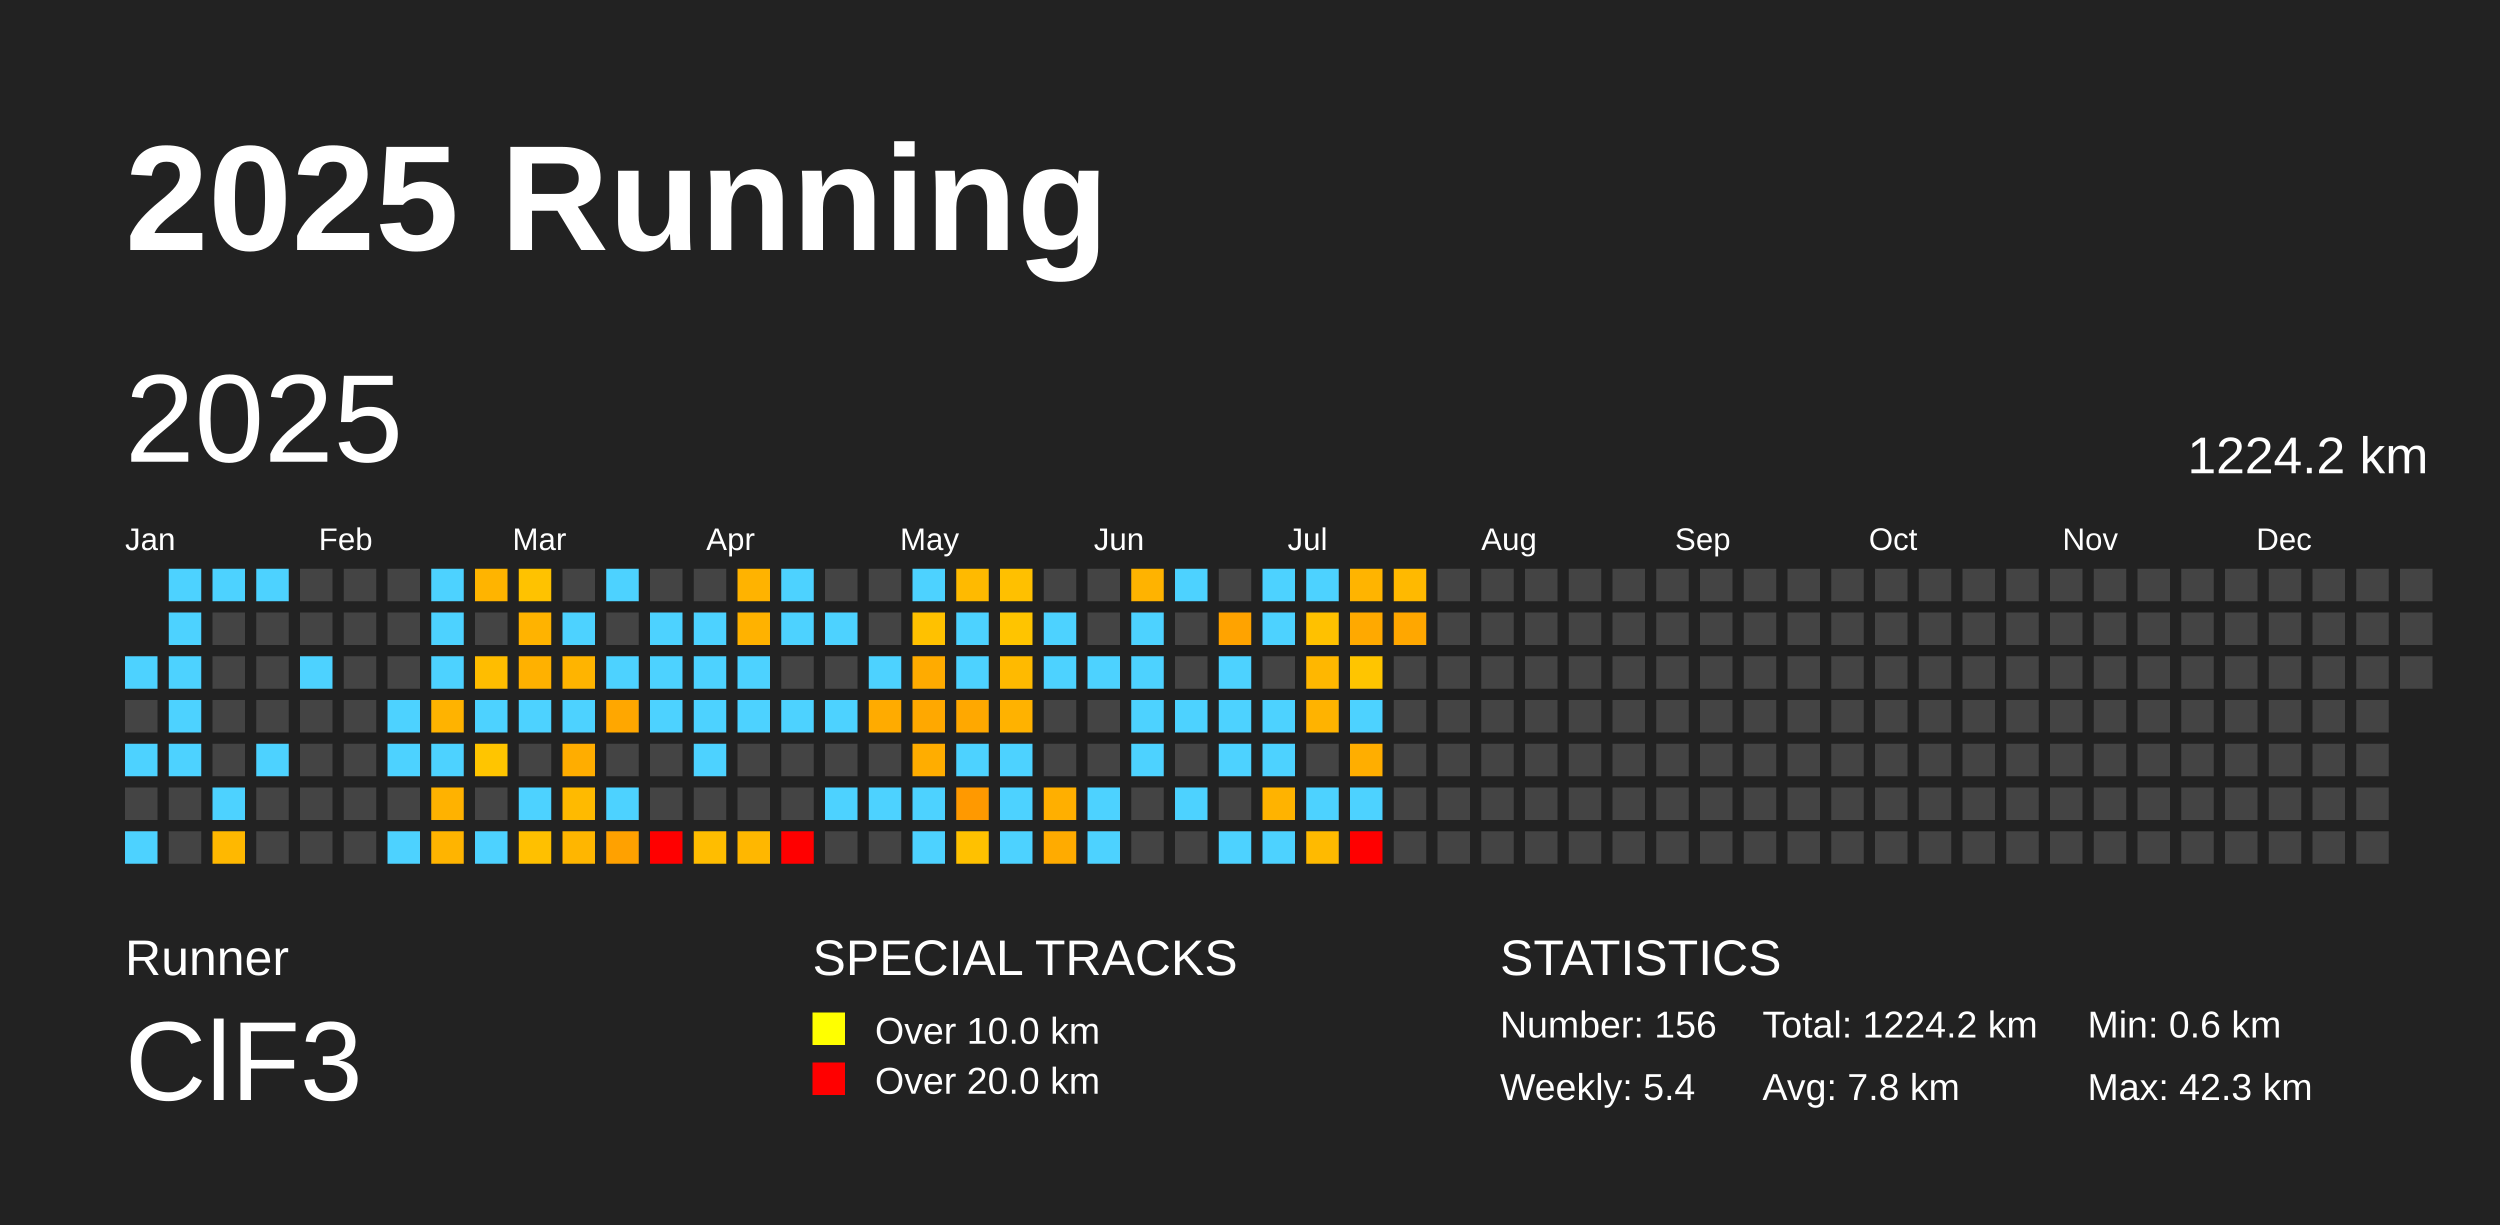
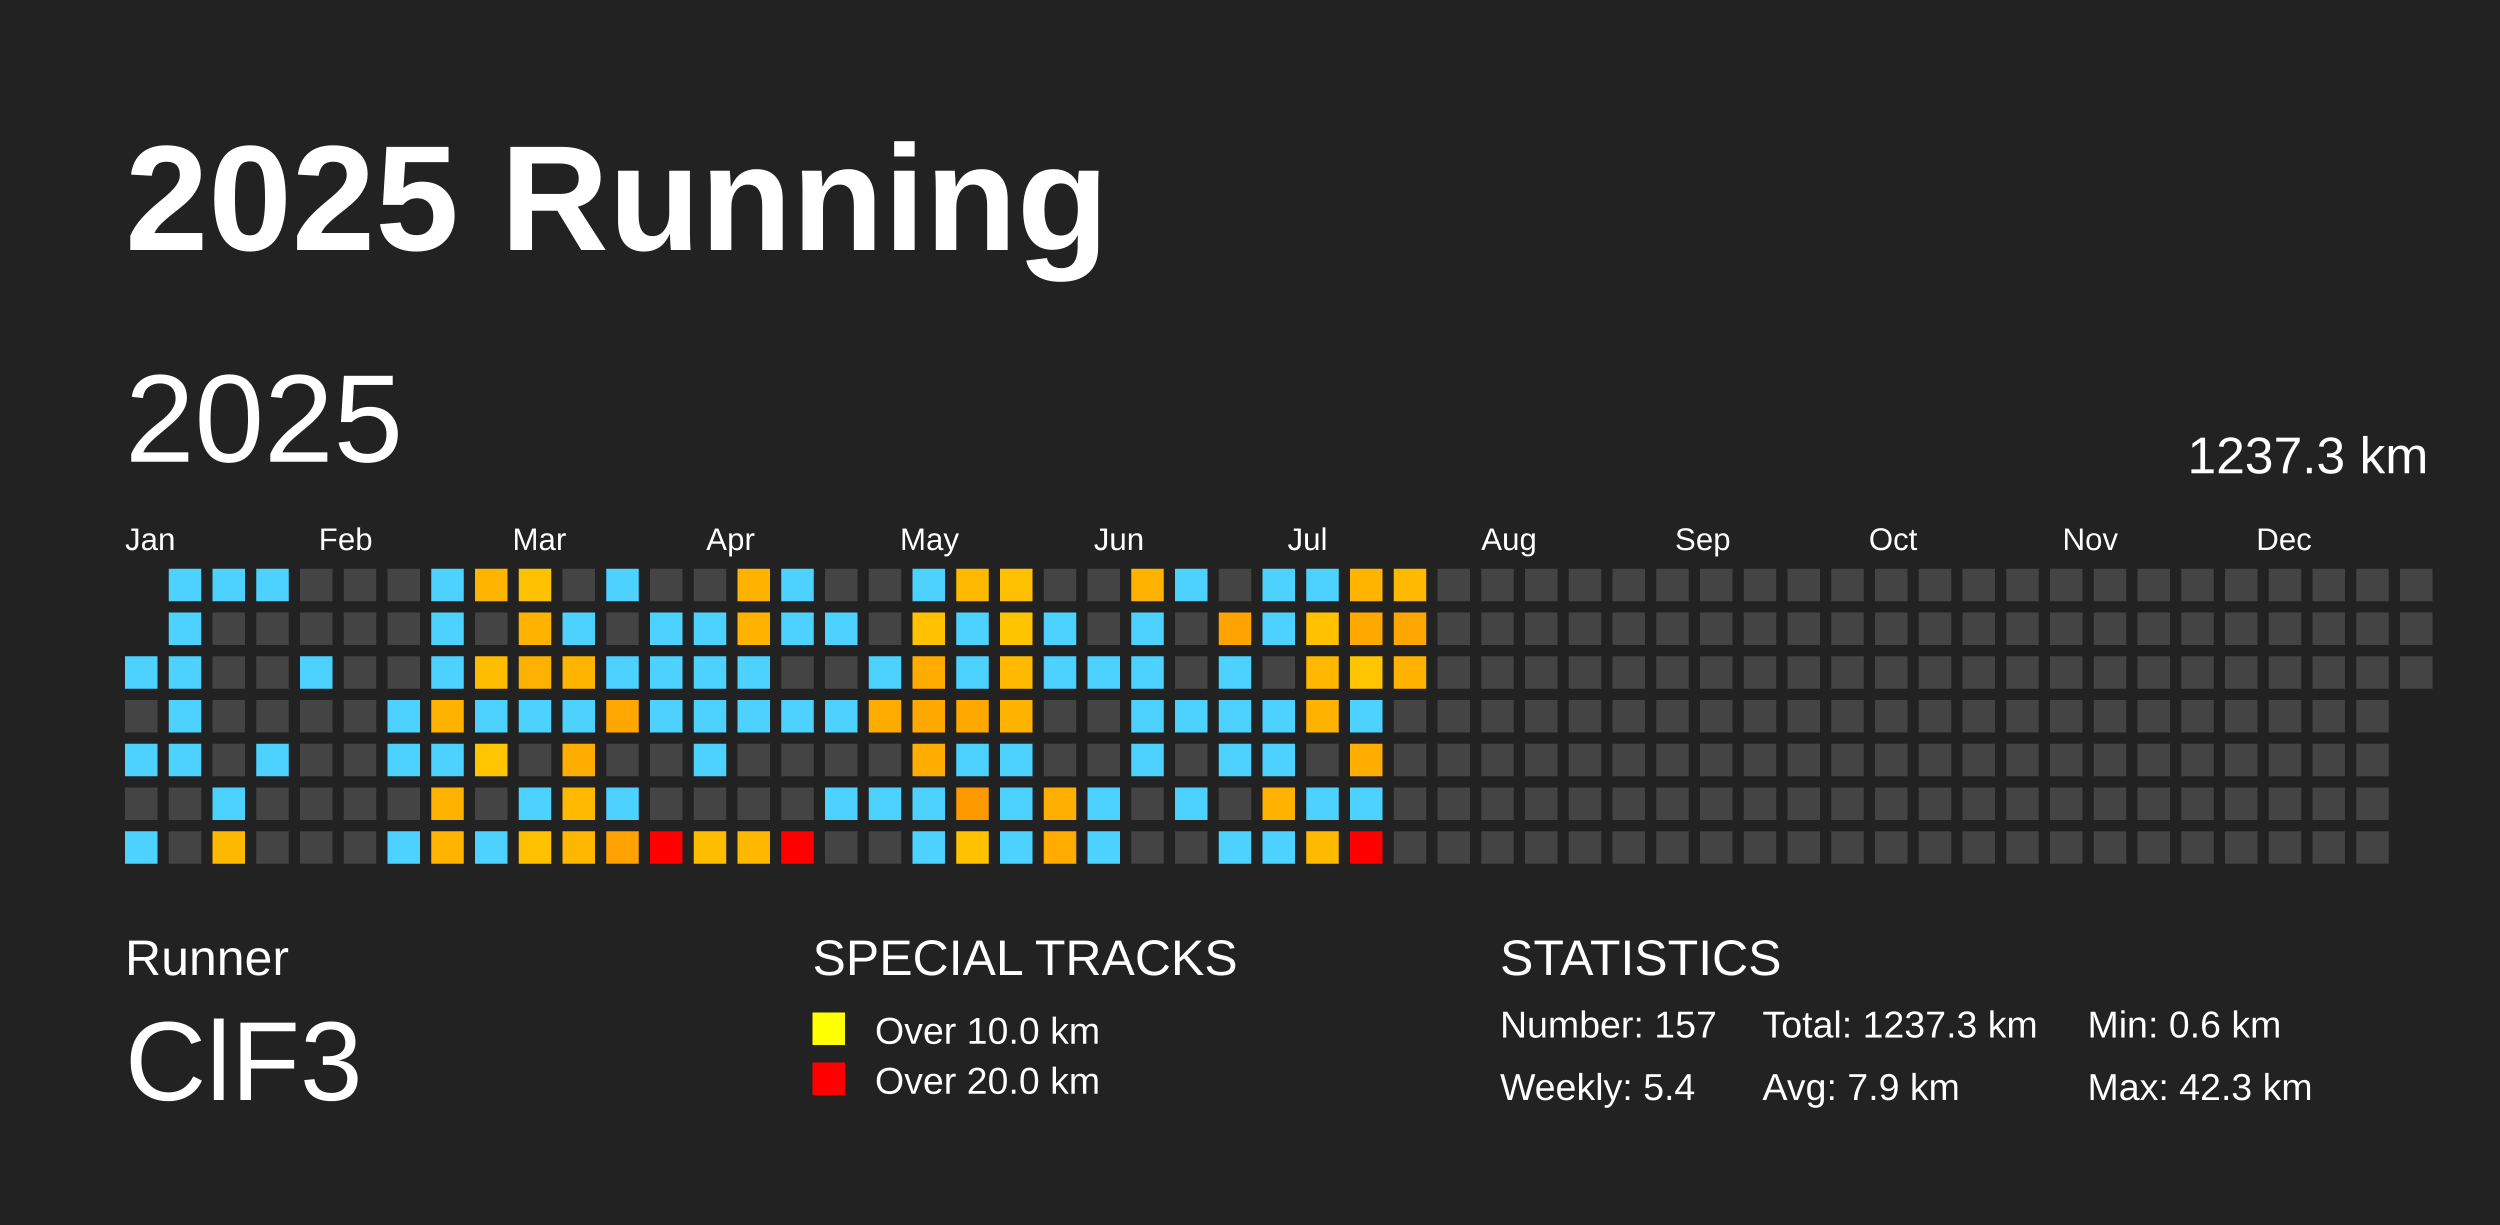
<svg xmlns="http://www.w3.org/2000/svg" baseProfile="full" height="98mm" version="1.1" viewBox="0,0,200,98" width="200mm">
  <defs />
  <rect fill="#222222" height="98" width="200" x="0" y="0" />
  <text fill="#FFFFFF" style="font-size:12px; font-family:Arial; font-weight:bold;" x="10" y="20">2025 Running</text>
  <text fill="#FFFFFF" style="font-size:4px; font-family:Arial" x="10" y="78">Runner</text>
  <text fill="#FFFFFF" style="font-size:9px; font-family:Arial" x="10" y="88">ClF3</text>
  <text fill="#FFFFFF" style="font-size:4px; font-family:Arial" x="65" y="78">SPECIAL TRACKS</text>
  <rect fill="yellow" height="2.6" width="2.6" x="65" y="81" />
  <text fill="#FFFFFF" style="font-size:3px; font-family:Arial" x="70" y="83.5">Over 10.0 km</text>
  <rect fill="red" height="2.6" width="2.6" x="65" y="85" />
  <text fill="#FFFFFF" style="font-size:3px; font-family:Arial" x="70" y="87.5">Over 20.0 km</text>
  <text fill="#FFFFFF" style="font-size:4px; font-family:Arial" x="120" y="78">STATISTICS</text>
-   <text fill="#FFFFFF" style="font-size:3px; font-family:Arial" x="120" y="83">Number: 156</text>
+   <text fill="#FFFFFF" style="font-size:3px; font-family:Arial" x="120" y="83">Number: 157</text>
  <text fill="#FFFFFF" style="font-size:3px; font-family:Arial" x="120" y="88">Weekly: 5.4</text>
-   <text fill="#FFFFFF" style="font-size:3px; font-family:Arial" x="141" y="83">Total: 1224.2 km</text>
-   <text fill="#FFFFFF" style="font-size:3px; font-family:Arial" x="141" y="88">Avg: 7.8 km</text>
+   <text fill="#FFFFFF" style="font-size:3px; font-family:Arial" x="141" y="83">Total: 1237.3 km</text>
+   <text fill="#FFFFFF" style="font-size:3px; font-family:Arial" x="141" y="88">Avg: 7.9 km</text>
  <text fill="#FFFFFF" style="font-size:3px; font-family:Arial" x="167" y="83">Min: 0.6 km</text>
  <text fill="#FFFFFF" style="font-size:3px; font-family:Arial" x="167" y="88">Max: 42.3 km</text>
  <text dominant-baseline="hanging" fill="#FFFFFF" style="font-size:10.0px; font-family:Arial;" x="10" y="30">2025</text>
-   <text dominant-baseline="hanging" fill="#FFFFFF" style="font-size:4.125px; font-family:Arial;" x="175" y="35">1224.2 km</text>
+   <text dominant-baseline="hanging" fill="#FFFFFF" style="font-size:4.125px; font-family:Arial;" x="175" y="35">1237.3 km</text>
  <text fill="#FFFFFF" style="font-size:2.5px; font-family:Arial" x="10.0" y="44">Jan</text>
  <text fill="#FFFFFF" style="font-size:2.5px; font-family:Arial" x="25.5" y="44">Feb</text>
  <text fill="#FFFFFF" style="font-size:2.5px; font-family:Arial" x="41.0" y="44">Mar</text>
  <text fill="#FFFFFF" style="font-size:2.5px; font-family:Arial" x="56.5" y="44">Apr</text>
  <text fill="#FFFFFF" style="font-size:2.5px; font-family:Arial" x="72.0" y="44">May</text>
  <text fill="#FFFFFF" style="font-size:2.5px; font-family:Arial" x="87.5" y="44">Jun</text>
  <text fill="#FFFFFF" style="font-size:2.5px; font-family:Arial" x="103.0" y="44">Jul</text>
  <text fill="#FFFFFF" style="font-size:2.5px; font-family:Arial" x="118.5" y="44">Aug</text>
  <text fill="#FFFFFF" style="font-size:2.5px; font-family:Arial" x="134.0" y="44">Sep</text>
  <text fill="#FFFFFF" style="font-size:2.5px; font-family:Arial" x="149.5" y="44">Oct</text>
  <text fill="#FFFFFF" style="font-size:2.5px; font-family:Arial" x="165.0" y="44">Nov</text>
  <text fill="#FFFFFF" style="font-size:2.5px; font-family:Arial" x="180.5" y="44">Dec</text>
  <rect fill="#4dd2ff" height="2.6" width="2.6" x="10.0" y="52.5" />
  <rect fill="#444444" height="2.6" width="2.6" x="10.0" y="56.0" />
  <rect fill="#4dd2ff" height="2.6" width="2.6" x="10.0" y="59.5" />
  <rect fill="#444444" height="2.6" width="2.6" x="10.0" y="63.0" />
  <rect fill="#4dd2ff" height="2.6" width="2.6" x="10.0" y="66.5" />
  <rect fill="#4dd2ff" height="2.6" width="2.6" x="13.5" y="45.5" />
  <rect fill="#4dd2ff" height="2.6" width="2.6" x="13.5" y="49.0" />
  <rect fill="#4dd2ff" height="2.6" width="2.6" x="13.5" y="52.5" />
  <rect fill="#4dd2ff" height="2.6" width="2.6" x="13.5" y="56.0" />
  <rect fill="#4dd2ff" height="2.6" width="2.6" x="13.5" y="59.5" />
  <rect fill="#444444" height="2.6" width="2.6" x="13.5" y="63.0" />
  <rect fill="#444444" height="2.6" width="2.6" x="13.5" y="66.5" />
  <rect fill="#4dd2ff" height="2.6" width="2.6" x="17.0" y="45.5" />
  <rect fill="#444444" height="2.6" width="2.6" x="17.0" y="49.0" />
  <rect fill="#444444" height="2.6" width="2.6" x="17.0" y="52.5" />
  <rect fill="#444444" height="2.6" width="2.6" x="17.0" y="56.0" />
  <rect fill="#444444" height="2.6" width="2.6" x="17.0" y="59.5" />
  <rect fill="#4dd2ff" height="2.6" width="2.6" x="17.0" y="63.0" />
  <rect fill="#ffb800" height="2.6" width="2.6" x="17.0" y="66.5" />
  <rect fill="#4dd2ff" height="2.6" width="2.6" x="20.5" y="45.5" />
  <rect fill="#444444" height="2.6" width="2.6" x="20.5" y="49.0" />
  <rect fill="#444444" height="2.6" width="2.6" x="20.5" y="52.5" />
  <rect fill="#444444" height="2.6" width="2.6" x="20.5" y="56.0" />
  <rect fill="#4dd2ff" height="2.6" width="2.6" x="20.5" y="59.5" />
  <rect fill="#444444" height="2.6" width="2.6" x="20.5" y="63.0" />
  <rect fill="#444444" height="2.6" width="2.6" x="20.5" y="66.5" />
  <rect fill="#444444" height="2.6" width="2.6" x="24.0" y="45.5" />
  <rect fill="#444444" height="2.6" width="2.6" x="24.0" y="49.0" />
  <rect fill="#4dd2ff" height="2.6" width="2.6" x="24.0" y="52.5" />
  <rect fill="#444444" height="2.6" width="2.6" x="24.0" y="56.0" />
  <rect fill="#444444" height="2.6" width="2.6" x="24.0" y="59.5" />
  <rect fill="#444444" height="2.6" width="2.6" x="24.0" y="63.0" />
  <rect fill="#444444" height="2.6" width="2.6" x="24.0" y="66.5" />
  <rect fill="#444444" height="2.6" width="2.6" x="27.5" y="45.5" />
  <rect fill="#444444" height="2.6" width="2.6" x="27.5" y="49.0" />
  <rect fill="#444444" height="2.6" width="2.6" x="27.5" y="52.5" />
  <rect fill="#444444" height="2.6" width="2.6" x="27.5" y="56.0" />
  <rect fill="#444444" height="2.6" width="2.6" x="27.5" y="59.5" />
  <rect fill="#444444" height="2.6" width="2.6" x="27.5" y="63.0" />
  <rect fill="#444444" height="2.6" width="2.6" x="27.5" y="66.5" />
  <rect fill="#444444" height="2.6" width="2.6" x="31.0" y="45.5" />
  <rect fill="#444444" height="2.6" width="2.6" x="31.0" y="49.0" />
  <rect fill="#444444" height="2.6" width="2.6" x="31.0" y="52.5" />
  <rect fill="#4dd2ff" height="2.6" width="2.6" x="31.0" y="56.0" />
  <rect fill="#4dd2ff" height="2.6" width="2.6" x="31.0" y="59.5" />
  <rect fill="#444444" height="2.6" width="2.6" x="31.0" y="63.0" />
  <rect fill="#4dd2ff" height="2.6" width="2.6" x="31.0" y="66.5" />
  <rect fill="#4dd2ff" height="2.6" width="2.6" x="34.5" y="45.5" />
  <rect fill="#4dd2ff" height="2.6" width="2.6" x="34.5" y="49.0" />
  <rect fill="#4dd2ff" height="2.6" width="2.6" x="34.5" y="52.5" />
  <rect fill="#ffb300" height="2.6" width="2.6" x="34.5" y="56.0" />
  <rect fill="#4dd2ff" height="2.6" width="2.6" x="34.5" y="59.5" />
  <rect fill="#ffb200" height="2.6" width="2.6" x="34.5" y="63.0" />
  <rect fill="#ffb400" height="2.6" width="2.6" x="34.5" y="66.5" />
  <rect fill="#ffb400" height="2.6" width="2.6" x="38.0" y="45.5" />
  <rect fill="#444444" height="2.6" width="2.6" x="38.0" y="49.0" />
  <rect fill="#ffbd00" height="2.6" width="2.6" x="38.0" y="52.5" />
  <rect fill="#4dd2ff" height="2.6" width="2.6" x="38.0" y="56.0" />
  <rect fill="#ffc500" height="2.6" width="2.6" x="38.0" y="59.5" />
  <rect fill="#444444" height="2.6" width="2.6" x="38.0" y="63.0" />
  <rect fill="#4dd2ff" height="2.6" width="2.6" x="38.0" y="66.5" />
  <rect fill="#ffc200" height="2.6" width="2.6" x="41.5" y="45.5" />
  <rect fill="#ffb300" height="2.6" width="2.6" x="41.5" y="49.0" />
  <rect fill="#ffb100" height="2.6" width="2.6" x="41.5" y="52.5" />
  <rect fill="#4dd2ff" height="2.6" width="2.6" x="41.5" y="56.0" />
  <rect fill="#444444" height="2.6" width="2.6" x="41.5" y="59.5" />
  <rect fill="#4dd2ff" height="2.6" width="2.6" x="41.5" y="63.0" />
  <rect fill="#ffc000" height="2.6" width="2.6" x="41.5" y="66.5" />
  <rect fill="#444444" height="2.6" width="2.6" x="45.0" y="45.5" />
  <rect fill="#4dd2ff" height="2.6" width="2.6" x="45.0" y="49.0" />
  <rect fill="#ffb400" height="2.6" width="2.6" x="45.0" y="52.5" />
  <rect fill="#4dd2ff" height="2.6" width="2.6" x="45.0" y="56.0" />
  <rect fill="#ffad00" height="2.6" width="2.6" x="45.0" y="59.5" />
  <rect fill="#ffba00" height="2.6" width="2.6" x="45.0" y="63.0" />
  <rect fill="#ffb600" height="2.6" width="2.6" x="45.0" y="66.5" />
  <rect fill="#4dd2ff" height="2.6" width="2.6" x="48.5" y="45.5" />
  <rect fill="#444444" height="2.6" width="2.6" x="48.5" y="49.0" />
  <rect fill="#4dd2ff" height="2.6" width="2.6" x="48.5" y="52.5" />
  <rect fill="#ffa700" height="2.6" width="2.6" x="48.5" y="56.0" />
  <rect fill="#444444" height="2.6" width="2.6" x="48.5" y="59.5" />
  <rect fill="#4dd2ff" height="2.6" width="2.6" x="48.5" y="63.0" />
  <rect fill="#ffa100" height="2.6" width="2.6" x="48.5" y="66.5" />
  <rect fill="#444444" height="2.6" width="2.6" x="52.0" y="45.5" />
  <rect fill="#4dd2ff" height="2.6" width="2.6" x="52.0" y="49.0" />
  <rect fill="#4dd2ff" height="2.6" width="2.6" x="52.0" y="52.5" />
  <rect fill="#4dd2ff" height="2.6" width="2.6" x="52.0" y="56.0" />
  <rect fill="#444444" height="2.6" width="2.6" x="52.0" y="59.5" />
  <rect fill="#444444" height="2.6" width="2.6" x="52.0" y="63.0" />
  <rect fill="red" height="2.6" width="2.6" x="52.0" y="66.5" />
  <rect fill="#444444" height="2.6" width="2.6" x="55.5" y="45.5" />
  <rect fill="#4dd2ff" height="2.6" width="2.6" x="55.5" y="49.0" />
  <rect fill="#4dd2ff" height="2.6" width="2.6" x="55.5" y="52.5" />
  <rect fill="#4dd2ff" height="2.6" width="2.6" x="55.5" y="56.0" />
  <rect fill="#4dd2ff" height="2.6" width="2.6" x="55.5" y="59.5" />
  <rect fill="#444444" height="2.6" width="2.6" x="55.5" y="63.0" />
  <rect fill="#ffbd00" height="2.6" width="2.6" x="55.5" y="66.5" />
  <rect fill="#ffb300" height="2.6" width="2.6" x="59.0" y="45.5" />
  <rect fill="#ffb200" height="2.6" width="2.6" x="59.0" y="49.0" />
  <rect fill="#4dd2ff" height="2.6" width="2.6" x="59.0" y="52.5" />
  <rect fill="#4dd2ff" height="2.6" width="2.6" x="59.0" y="56.0" />
  <rect fill="#444444" height="2.6" width="2.6" x="59.0" y="59.5" />
  <rect fill="#444444" height="2.6" width="2.6" x="59.0" y="63.0" />
  <rect fill="#ffb700" height="2.6" width="2.6" x="59.0" y="66.5" />
  <rect fill="#4dd2ff" height="2.6" width="2.6" x="62.5" y="45.5" />
  <rect fill="#4dd2ff" height="2.6" width="2.6" x="62.5" y="49.0" />
  <rect fill="#444444" height="2.6" width="2.6" x="62.5" y="52.5" />
  <rect fill="#4dd2ff" height="2.6" width="2.6" x="62.5" y="56.0" />
  <rect fill="#444444" height="2.6" width="2.6" x="62.5" y="59.5" />
  <rect fill="#444444" height="2.6" width="2.6" x="62.5" y="63.0" />
  <rect fill="red" height="2.6" width="2.6" x="62.5" y="66.5" />
  <rect fill="#444444" height="2.6" width="2.6" x="66.0" y="45.5" />
  <rect fill="#4dd2ff" height="2.6" width="2.6" x="66.0" y="49.0" />
  <rect fill="#444444" height="2.6" width="2.6" x="66.0" y="52.5" />
  <rect fill="#4dd2ff" height="2.6" width="2.6" x="66.0" y="56.0" />
  <rect fill="#444444" height="2.6" width="2.6" x="66.0" y="59.5" />
  <rect fill="#4dd2ff" height="2.6" width="2.6" x="66.0" y="63.0" />
  <rect fill="#444444" height="2.6" width="2.6" x="66.0" y="66.5" />
  <rect fill="#444444" height="2.6" width="2.6" x="69.5" y="45.5" />
  <rect fill="#444444" height="2.6" width="2.6" x="69.5" y="49.0" />
  <rect fill="#4dd2ff" height="2.6" width="2.6" x="69.5" y="52.5" />
  <rect fill="#ffab00" height="2.6" width="2.6" x="69.5" y="56.0" />
  <rect fill="#444444" height="2.6" width="2.6" x="69.5" y="59.5" />
  <rect fill="#4dd2ff" height="2.6" width="2.6" x="69.5" y="63.0" />
  <rect fill="#444444" height="2.6" width="2.6" x="69.5" y="66.5" />
  <rect fill="#4dd2ff" height="2.6" width="2.6" x="73.0" y="45.5" />
  <rect fill="#ffc100" height="2.6" width="2.6" x="73.0" y="49.0" />
  <rect fill="#ffab00" height="2.6" width="2.6" x="73.0" y="52.5" />
  <rect fill="#ffa800" height="2.6" width="2.6" x="73.0" y="56.0" />
  <rect fill="#ffad00" height="2.6" width="2.6" x="73.0" y="59.5" />
  <rect fill="#4dd2ff" height="2.6" width="2.6" x="73.0" y="63.0" />
  <rect fill="#4dd2ff" height="2.6" width="2.6" x="73.0" y="66.5" />
  <rect fill="#ffba00" height="2.6" width="2.6" x="76.5" y="45.5" />
  <rect fill="#4dd2ff" height="2.6" width="2.6" x="76.5" y="49.0" />
  <rect fill="#4dd2ff" height="2.6" width="2.6" x="76.5" y="52.5" />
  <rect fill="#ffa800" height="2.6" width="2.6" x="76.5" y="56.0" />
  <rect fill="#4dd2ff" height="2.6" width="2.6" x="76.5" y="59.5" />
  <rect fill="#ff9900" height="2.6" width="2.6" x="76.5" y="63.0" />
  <rect fill="#ffc100" height="2.6" width="2.6" x="76.5" y="66.5" />
  <rect fill="#ffc000" height="2.6" width="2.6" x="80.0" y="45.5" />
  <rect fill="#ffc400" height="2.6" width="2.6" x="80.0" y="49.0" />
  <rect fill="#ffba00" height="2.6" width="2.6" x="80.0" y="52.5" />
  <rect fill="#ffb200" height="2.6" width="2.6" x="80.0" y="56.0" />
  <rect fill="#4dd2ff" height="2.6" width="2.6" x="80.0" y="59.5" />
  <rect fill="#4dd2ff" height="2.6" width="2.6" x="80.0" y="63.0" />
  <rect fill="#4dd2ff" height="2.6" width="2.6" x="80.0" y="66.5" />
  <rect fill="#444444" height="2.6" width="2.6" x="83.5" y="45.5" />
  <rect fill="#4dd2ff" height="2.6" width="2.6" x="83.5" y="49.0" />
  <rect fill="#4dd2ff" height="2.6" width="2.6" x="83.5" y="52.5" />
  <rect fill="#444444" height="2.6" width="2.6" x="83.5" y="56.0" />
  <rect fill="#444444" height="2.6" width="2.6" x="83.5" y="59.5" />
  <rect fill="#ffaf00" height="2.6" width="2.6" x="83.5" y="63.0" />
  <rect fill="#ffab00" height="2.6" width="2.6" x="83.5" y="66.5" />
  <rect fill="#444444" height="2.6" width="2.6" x="87.0" y="45.5" />
  <rect fill="#444444" height="2.6" width="2.6" x="87.0" y="49.0" />
  <rect fill="#4dd2ff" height="2.6" width="2.6" x="87.0" y="52.5" />
  <rect fill="#444444" height="2.6" width="2.6" x="87.0" y="56.0" />
  <rect fill="#444444" height="2.6" width="2.6" x="87.0" y="59.5" />
  <rect fill="#4dd2ff" height="2.6" width="2.6" x="87.0" y="63.0" />
  <rect fill="#4dd2ff" height="2.6" width="2.6" x="87.0" y="66.5" />
  <rect fill="#ffb300" height="2.6" width="2.6" x="90.5" y="45.5" />
  <rect fill="#4dd2ff" height="2.6" width="2.6" x="90.5" y="49.0" />
  <rect fill="#4dd2ff" height="2.6" width="2.6" x="90.5" y="52.5" />
  <rect fill="#4dd2ff" height="2.6" width="2.6" x="90.5" y="56.0" />
  <rect fill="#4dd2ff" height="2.6" width="2.6" x="90.5" y="59.5" />
  <rect fill="#444444" height="2.6" width="2.6" x="90.5" y="63.0" />
  <rect fill="#444444" height="2.6" width="2.6" x="90.5" y="66.5" />
  <rect fill="#4dd2ff" height="2.6" width="2.6" x="94.0" y="45.5" />
  <rect fill="#444444" height="2.6" width="2.6" x="94.0" y="49.0" />
  <rect fill="#444444" height="2.6" width="2.6" x="94.0" y="52.5" />
  <rect fill="#4dd2ff" height="2.6" width="2.6" x="94.0" y="56.0" />
  <rect fill="#444444" height="2.6" width="2.6" x="94.0" y="59.5" />
  <rect fill="#4dd2ff" height="2.6" width="2.6" x="94.0" y="63.0" />
  <rect fill="#444444" height="2.6" width="2.6" x="94.0" y="66.5" />
  <rect fill="#444444" height="2.6" width="2.6" x="97.5" y="45.5" />
  <rect fill="#ffa300" height="2.6" width="2.6" x="97.5" y="49.0" />
  <rect fill="#4dd2ff" height="2.6" width="2.6" x="97.5" y="52.5" />
  <rect fill="#4dd2ff" height="2.6" width="2.6" x="97.5" y="56.0" />
  <rect fill="#4dd2ff" height="2.6" width="2.6" x="97.5" y="59.5" />
  <rect fill="#444444" height="2.6" width="2.6" x="97.5" y="63.0" />
  <rect fill="#4dd2ff" height="2.6" width="2.6" x="97.5" y="66.5" />
  <rect fill="#4dd2ff" height="2.6" width="2.6" x="101.0" y="45.5" />
  <rect fill="#4dd2ff" height="2.6" width="2.6" x="101.0" y="49.0" />
  <rect fill="#444444" height="2.6" width="2.6" x="101.0" y="52.5" />
  <rect fill="#4dd2ff" height="2.6" width="2.6" x="101.0" y="56.0" />
  <rect fill="#4dd2ff" height="2.6" width="2.6" x="101.0" y="59.5" />
  <rect fill="#ffb300" height="2.6" width="2.6" x="101.0" y="63.0" />
  <rect fill="#4dd2ff" height="2.6" width="2.6" x="101.0" y="66.5" />
  <rect fill="#4dd2ff" height="2.6" width="2.6" x="104.5" y="45.5" />
  <rect fill="#ffc100" height="2.6" width="2.6" x="104.5" y="49.0" />
  <rect fill="#ffb700" height="2.6" width="2.6" x="104.5" y="52.5" />
  <rect fill="#ffb300" height="2.6" width="2.6" x="104.5" y="56.0" />
  <rect fill="#444444" height="2.6" width="2.6" x="104.5" y="59.5" />
  <rect fill="#4dd2ff" height="2.6" width="2.6" x="104.5" y="63.0" />
  <rect fill="#ffba00" height="2.6" width="2.6" x="104.5" y="66.5" />
  <rect fill="#ffb400" height="2.6" width="2.6" x="108.0" y="45.5" />
  <rect fill="#ffa900" height="2.6" width="2.6" x="108.0" y="49.0" />
  <rect fill="#ffc500" height="2.6" width="2.6" x="108.0" y="52.5" />
  <rect fill="#4dd2ff" height="2.6" width="2.6" x="108.0" y="56.0" />
  <rect fill="#ffae00" height="2.6" width="2.6" x="108.0" y="59.5" />
  <rect fill="#4dd2ff" height="2.6" width="2.6" x="108.0" y="63.0" />
  <rect fill="red" height="2.6" width="2.6" x="108.0" y="66.5" />
  <rect fill="#ffb900" height="2.6" width="2.6" x="111.5" y="45.5" />
  <rect fill="#ffa700" height="2.6" width="2.6" x="111.5" y="49.0" />
-   <rect fill="#444444" height="2.6" width="2.6" x="111.5" y="52.5" />
+   <rect fill="#ffb300" height="2.6" width="2.6" x="111.5" y="52.5" />
  <rect fill="#444444" height="2.6" width="2.6" x="111.5" y="56.0" />
  <rect fill="#444444" height="2.6" width="2.6" x="111.5" y="59.5" />
  <rect fill="#444444" height="2.6" width="2.6" x="111.5" y="63.0" />
  <rect fill="#444444" height="2.6" width="2.6" x="111.5" y="66.5" />
  <rect fill="#444444" height="2.6" width="2.6" x="115.0" y="45.5" />
  <rect fill="#444444" height="2.6" width="2.6" x="115.0" y="49.0" />
  <rect fill="#444444" height="2.6" width="2.6" x="115.0" y="52.5" />
  <rect fill="#444444" height="2.6" width="2.6" x="115.0" y="56.0" />
  <rect fill="#444444" height="2.6" width="2.6" x="115.0" y="59.5" />
  <rect fill="#444444" height="2.6" width="2.6" x="115.0" y="63.0" />
  <rect fill="#444444" height="2.6" width="2.6" x="115.0" y="66.5" />
  <rect fill="#444444" height="2.6" width="2.6" x="118.5" y="45.5" />
  <rect fill="#444444" height="2.6" width="2.6" x="118.5" y="49.0" />
  <rect fill="#444444" height="2.6" width="2.6" x="118.5" y="52.5" />
  <rect fill="#444444" height="2.6" width="2.6" x="118.5" y="56.0" />
  <rect fill="#444444" height="2.6" width="2.6" x="118.5" y="59.5" />
  <rect fill="#444444" height="2.6" width="2.6" x="118.5" y="63.0" />
  <rect fill="#444444" height="2.6" width="2.6" x="118.5" y="66.5" />
  <rect fill="#444444" height="2.6" width="2.6" x="122.0" y="45.5" />
  <rect fill="#444444" height="2.6" width="2.6" x="122.0" y="49.0" />
  <rect fill="#444444" height="2.6" width="2.6" x="122.0" y="52.5" />
  <rect fill="#444444" height="2.6" width="2.6" x="122.0" y="56.0" />
  <rect fill="#444444" height="2.6" width="2.6" x="122.0" y="59.5" />
  <rect fill="#444444" height="2.6" width="2.6" x="122.0" y="63.0" />
  <rect fill="#444444" height="2.6" width="2.6" x="122.0" y="66.5" />
  <rect fill="#444444" height="2.6" width="2.6" x="125.5" y="45.5" />
  <rect fill="#444444" height="2.6" width="2.6" x="125.5" y="49.0" />
  <rect fill="#444444" height="2.6" width="2.6" x="125.5" y="52.5" />
  <rect fill="#444444" height="2.6" width="2.6" x="125.5" y="56.0" />
  <rect fill="#444444" height="2.6" width="2.6" x="125.5" y="59.5" />
  <rect fill="#444444" height="2.6" width="2.6" x="125.5" y="63.0" />
  <rect fill="#444444" height="2.6" width="2.6" x="125.5" y="66.5" />
  <rect fill="#444444" height="2.6" width="2.6" x="129.0" y="45.5" />
  <rect fill="#444444" height="2.6" width="2.6" x="129.0" y="49.0" />
  <rect fill="#444444" height="2.6" width="2.6" x="129.0" y="52.5" />
  <rect fill="#444444" height="2.6" width="2.6" x="129.0" y="56.0" />
  <rect fill="#444444" height="2.6" width="2.6" x="129.0" y="59.5" />
  <rect fill="#444444" height="2.6" width="2.6" x="129.0" y="63.0" />
  <rect fill="#444444" height="2.6" width="2.6" x="129.0" y="66.5" />
  <rect fill="#444444" height="2.6" width="2.6" x="132.5" y="45.5" />
  <rect fill="#444444" height="2.6" width="2.6" x="132.5" y="49.0" />
  <rect fill="#444444" height="2.6" width="2.6" x="132.5" y="52.5" />
  <rect fill="#444444" height="2.6" width="2.6" x="132.5" y="56.0" />
  <rect fill="#444444" height="2.6" width="2.6" x="132.5" y="59.5" />
  <rect fill="#444444" height="2.6" width="2.6" x="132.5" y="63.0" />
  <rect fill="#444444" height="2.6" width="2.6" x="132.5" y="66.5" />
  <rect fill="#444444" height="2.6" width="2.6" x="136.0" y="45.5" />
  <rect fill="#444444" height="2.6" width="2.6" x="136.0" y="49.0" />
  <rect fill="#444444" height="2.6" width="2.6" x="136.0" y="52.5" />
  <rect fill="#444444" height="2.6" width="2.6" x="136.0" y="56.0" />
  <rect fill="#444444" height="2.6" width="2.6" x="136.0" y="59.5" />
  <rect fill="#444444" height="2.6" width="2.6" x="136.0" y="63.0" />
  <rect fill="#444444" height="2.6" width="2.6" x="136.0" y="66.5" />
  <rect fill="#444444" height="2.6" width="2.6" x="139.5" y="45.5" />
  <rect fill="#444444" height="2.6" width="2.6" x="139.5" y="49.0" />
  <rect fill="#444444" height="2.6" width="2.6" x="139.5" y="52.5" />
  <rect fill="#444444" height="2.6" width="2.6" x="139.5" y="56.0" />
  <rect fill="#444444" height="2.6" width="2.6" x="139.5" y="59.5" />
  <rect fill="#444444" height="2.6" width="2.6" x="139.5" y="63.0" />
  <rect fill="#444444" height="2.6" width="2.6" x="139.5" y="66.5" />
  <rect fill="#444444" height="2.6" width="2.6" x="143.0" y="45.5" />
  <rect fill="#444444" height="2.6" width="2.6" x="143.0" y="49.0" />
  <rect fill="#444444" height="2.6" width="2.6" x="143.0" y="52.5" />
  <rect fill="#444444" height="2.6" width="2.6" x="143.0" y="56.0" />
  <rect fill="#444444" height="2.6" width="2.6" x="143.0" y="59.5" />
  <rect fill="#444444" height="2.6" width="2.6" x="143.0" y="63.0" />
  <rect fill="#444444" height="2.6" width="2.6" x="143.0" y="66.5" />
  <rect fill="#444444" height="2.6" width="2.6" x="146.5" y="45.5" />
  <rect fill="#444444" height="2.6" width="2.6" x="146.5" y="49.0" />
  <rect fill="#444444" height="2.6" width="2.6" x="146.5" y="52.5" />
  <rect fill="#444444" height="2.6" width="2.6" x="146.5" y="56.0" />
  <rect fill="#444444" height="2.6" width="2.6" x="146.5" y="59.5" />
  <rect fill="#444444" height="2.6" width="2.6" x="146.5" y="63.0" />
  <rect fill="#444444" height="2.6" width="2.6" x="146.5" y="66.5" />
  <rect fill="#444444" height="2.6" width="2.6" x="150.0" y="45.5" />
  <rect fill="#444444" height="2.6" width="2.6" x="150.0" y="49.0" />
  <rect fill="#444444" height="2.6" width="2.6" x="150.0" y="52.5" />
  <rect fill="#444444" height="2.6" width="2.6" x="150.0" y="56.0" />
  <rect fill="#444444" height="2.6" width="2.6" x="150.0" y="59.5" />
  <rect fill="#444444" height="2.6" width="2.6" x="150.0" y="63.0" />
  <rect fill="#444444" height="2.6" width="2.6" x="150.0" y="66.5" />
  <rect fill="#444444" height="2.6" width="2.6" x="153.5" y="45.5" />
  <rect fill="#444444" height="2.6" width="2.6" x="153.5" y="49.0" />
  <rect fill="#444444" height="2.6" width="2.6" x="153.5" y="52.5" />
  <rect fill="#444444" height="2.6" width="2.6" x="153.5" y="56.0" />
  <rect fill="#444444" height="2.6" width="2.6" x="153.5" y="59.5" />
  <rect fill="#444444" height="2.6" width="2.6" x="153.5" y="63.0" />
  <rect fill="#444444" height="2.6" width="2.6" x="153.5" y="66.5" />
  <rect fill="#444444" height="2.6" width="2.6" x="157.0" y="45.5" />
  <rect fill="#444444" height="2.6" width="2.6" x="157.0" y="49.0" />
  <rect fill="#444444" height="2.6" width="2.6" x="157.0" y="52.5" />
  <rect fill="#444444" height="2.6" width="2.6" x="157.0" y="56.0" />
  <rect fill="#444444" height="2.6" width="2.6" x="157.0" y="59.5" />
  <rect fill="#444444" height="2.6" width="2.6" x="157.0" y="63.0" />
  <rect fill="#444444" height="2.6" width="2.6" x="157.0" y="66.5" />
  <rect fill="#444444" height="2.6" width="2.6" x="160.5" y="45.5" />
  <rect fill="#444444" height="2.6" width="2.6" x="160.5" y="49.0" />
  <rect fill="#444444" height="2.6" width="2.6" x="160.5" y="52.5" />
  <rect fill="#444444" height="2.6" width="2.6" x="160.5" y="56.0" />
  <rect fill="#444444" height="2.6" width="2.6" x="160.5" y="59.5" />
  <rect fill="#444444" height="2.6" width="2.6" x="160.5" y="63.0" />
  <rect fill="#444444" height="2.6" width="2.6" x="160.5" y="66.5" />
  <rect fill="#444444" height="2.6" width="2.6" x="164.0" y="45.5" />
  <rect fill="#444444" height="2.6" width="2.6" x="164.0" y="49.0" />
  <rect fill="#444444" height="2.6" width="2.6" x="164.0" y="52.5" />
  <rect fill="#444444" height="2.6" width="2.6" x="164.0" y="56.0" />
  <rect fill="#444444" height="2.6" width="2.6" x="164.0" y="59.5" />
  <rect fill="#444444" height="2.6" width="2.6" x="164.0" y="63.0" />
  <rect fill="#444444" height="2.6" width="2.6" x="164.0" y="66.5" />
  <rect fill="#444444" height="2.6" width="2.6" x="167.5" y="45.5" />
  <rect fill="#444444" height="2.6" width="2.6" x="167.5" y="49.0" />
  <rect fill="#444444" height="2.6" width="2.6" x="167.5" y="52.5" />
  <rect fill="#444444" height="2.6" width="2.6" x="167.5" y="56.0" />
  <rect fill="#444444" height="2.6" width="2.6" x="167.5" y="59.5" />
  <rect fill="#444444" height="2.6" width="2.6" x="167.5" y="63.0" />
  <rect fill="#444444" height="2.6" width="2.6" x="167.5" y="66.5" />
  <rect fill="#444444" height="2.6" width="2.6" x="171.0" y="45.5" />
  <rect fill="#444444" height="2.6" width="2.6" x="171.0" y="49.0" />
  <rect fill="#444444" height="2.6" width="2.6" x="171.0" y="52.5" />
  <rect fill="#444444" height="2.6" width="2.6" x="171.0" y="56.0" />
  <rect fill="#444444" height="2.6" width="2.6" x="171.0" y="59.5" />
  <rect fill="#444444" height="2.6" width="2.6" x="171.0" y="63.0" />
  <rect fill="#444444" height="2.6" width="2.6" x="171.0" y="66.5" />
  <rect fill="#444444" height="2.6" width="2.6" x="174.5" y="45.5" />
  <rect fill="#444444" height="2.6" width="2.6" x="174.5" y="49.0" />
  <rect fill="#444444" height="2.6" width="2.6" x="174.5" y="52.5" />
  <rect fill="#444444" height="2.6" width="2.6" x="174.5" y="56.0" />
  <rect fill="#444444" height="2.6" width="2.6" x="174.5" y="59.5" />
  <rect fill="#444444" height="2.6" width="2.6" x="174.5" y="63.0" />
  <rect fill="#444444" height="2.6" width="2.6" x="174.5" y="66.5" />
  <rect fill="#444444" height="2.6" width="2.6" x="178.0" y="45.5" />
  <rect fill="#444444" height="2.6" width="2.6" x="178.0" y="49.0" />
  <rect fill="#444444" height="2.6" width="2.6" x="178.0" y="52.5" />
  <rect fill="#444444" height="2.6" width="2.6" x="178.0" y="56.0" />
  <rect fill="#444444" height="2.6" width="2.6" x="178.0" y="59.5" />
  <rect fill="#444444" height="2.6" width="2.6" x="178.0" y="63.0" />
  <rect fill="#444444" height="2.6" width="2.6" x="178.0" y="66.5" />
  <rect fill="#444444" height="2.6" width="2.6" x="181.5" y="45.5" />
  <rect fill="#444444" height="2.6" width="2.6" x="181.5" y="49.0" />
  <rect fill="#444444" height="2.6" width="2.6" x="181.5" y="52.5" />
  <rect fill="#444444" height="2.6" width="2.6" x="181.5" y="56.0" />
  <rect fill="#444444" height="2.6" width="2.6" x="181.5" y="59.5" />
  <rect fill="#444444" height="2.6" width="2.6" x="181.5" y="63.0" />
  <rect fill="#444444" height="2.6" width="2.6" x="181.5" y="66.5" />
  <rect fill="#444444" height="2.6" width="2.6" x="185.0" y="45.5" />
  <rect fill="#444444" height="2.6" width="2.6" x="185.0" y="49.0" />
  <rect fill="#444444" height="2.6" width="2.6" x="185.0" y="52.5" />
  <rect fill="#444444" height="2.6" width="2.6" x="185.0" y="56.0" />
  <rect fill="#444444" height="2.6" width="2.6" x="185.0" y="59.5" />
  <rect fill="#444444" height="2.6" width="2.6" x="185.0" y="63.0" />
  <rect fill="#444444" height="2.6" width="2.6" x="185.0" y="66.5" />
  <rect fill="#444444" height="2.6" width="2.6" x="188.5" y="45.5" />
  <rect fill="#444444" height="2.6" width="2.6" x="188.5" y="49.0" />
  <rect fill="#444444" height="2.6" width="2.6" x="188.5" y="52.5" />
  <rect fill="#444444" height="2.6" width="2.6" x="188.5" y="56.0" />
  <rect fill="#444444" height="2.6" width="2.6" x="188.5" y="59.5" />
  <rect fill="#444444" height="2.6" width="2.6" x="188.5" y="63.0" />
  <rect fill="#444444" height="2.6" width="2.6" x="188.5" y="66.5" />
  <rect fill="#444444" height="2.6" width="2.6" x="192.0" y="45.5" />
  <rect fill="#444444" height="2.6" width="2.6" x="192.0" y="49.0" />
  <rect fill="#444444" height="2.6" width="2.6" x="192.0" y="52.5" />
</svg>
